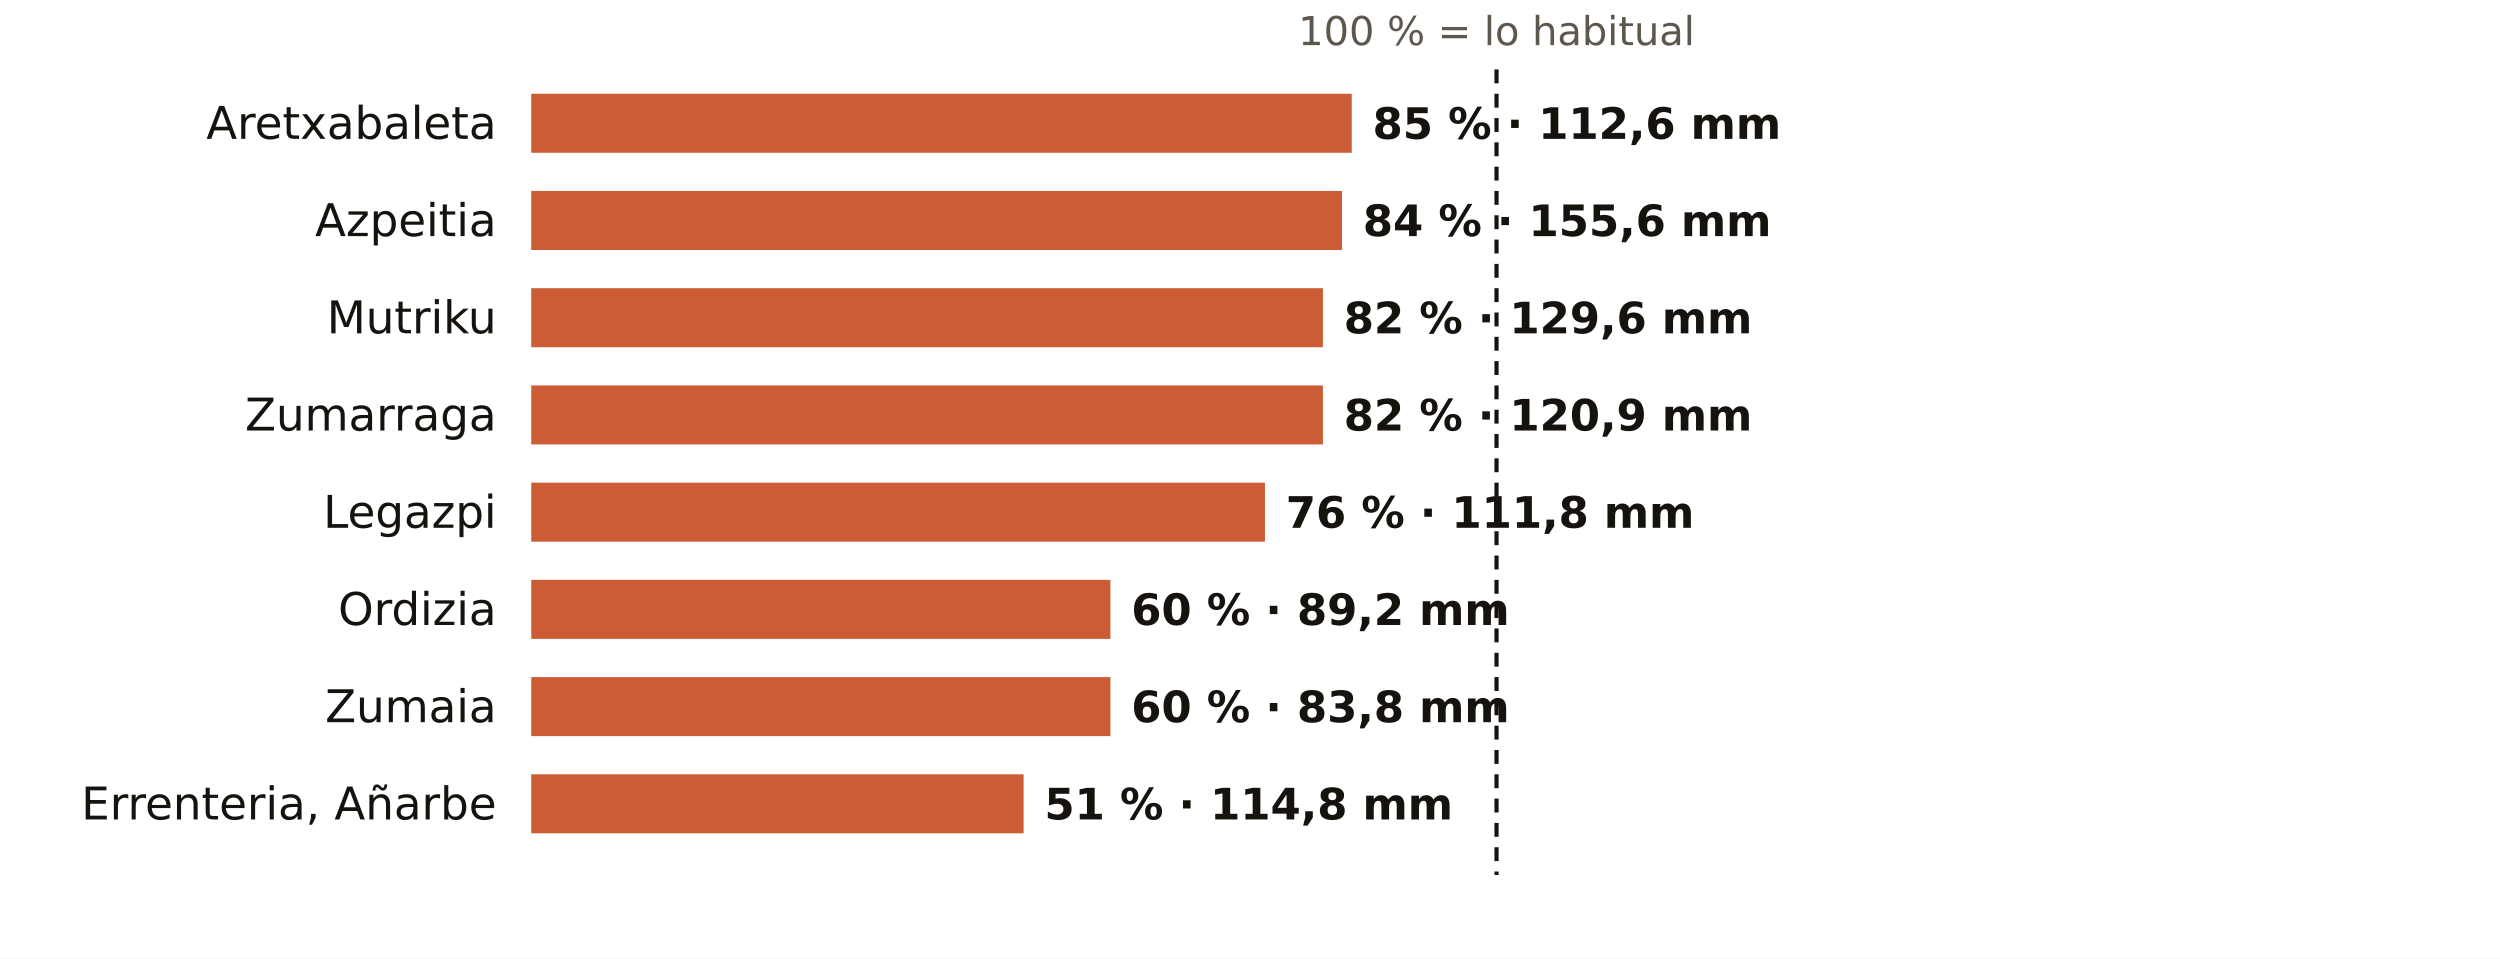
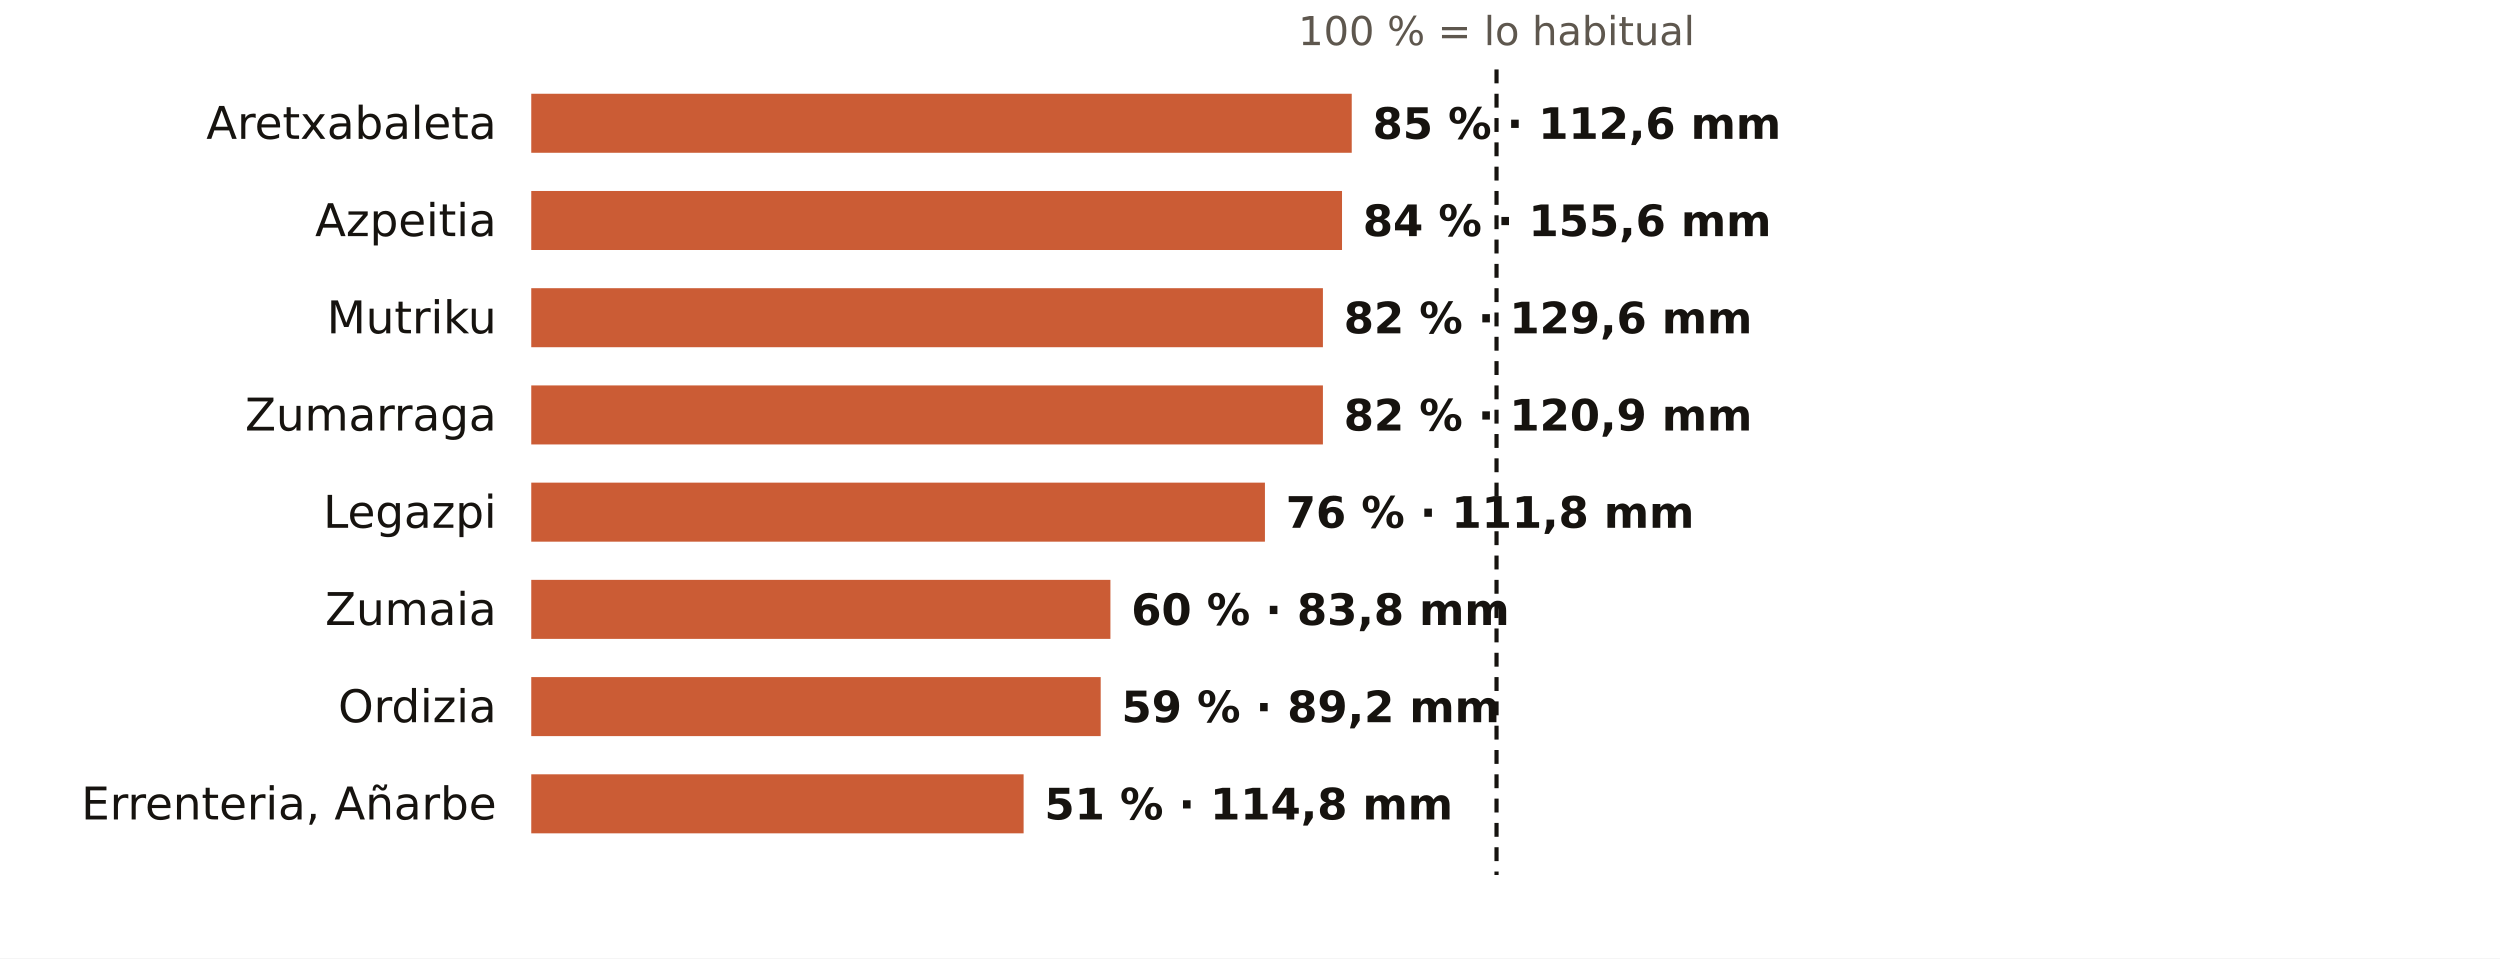
<svg xmlns="http://www.w3.org/2000/svg" viewBox="0 0 720 276" width="720" height="276" role="img" aria-label="El otoño en los pluviómetros de AEMET de Gipuzkoa: % de lo habitual">
  <rect width="720" height="276" fill="#FFFFFF" />
  <text x="431.0" y="13.0" font-size="11.5" fill="#5E574E" text-anchor="middle" font-weight="400" font-family="Public Sans, DejaVu Sans, Arial, sans-serif">100 % = lo habitual</text>
  <text x="143.0" y="40.0" font-size="13" fill="#16130F" text-anchor="end" font-weight="500" font-family="Public Sans, DejaVu Sans, Arial, sans-serif">Aretxabaleta</text>
  <rect x="153" y="27" width="236.3" height="17" fill="#C4461A" opacity="0.88" />
  <text x="395.3" y="40.0" font-size="12.5" fill="#16130F" text-anchor="start" font-weight="600" font-family="Public Sans, DejaVu Sans, Arial, sans-serif">85 % · 112,6 mm</text>
  <text x="143.0" y="68.0" font-size="13" fill="#16130F" text-anchor="end" font-weight="500" font-family="Public Sans, DejaVu Sans, Arial, sans-serif">Azpeitia</text>
  <rect x="153" y="55" width="233.5" height="17" fill="#C4461A" opacity="0.88" />
  <text x="392.5" y="68.0" font-size="12.5" fill="#16130F" text-anchor="start" font-weight="600" font-family="Public Sans, DejaVu Sans, Arial, sans-serif">84 % · 155,6 mm</text>
  <text x="143.0" y="96.0" font-size="13" fill="#16130F" text-anchor="end" font-weight="500" font-family="Public Sans, DejaVu Sans, Arial, sans-serif">Mutriku</text>
  <rect x="153" y="83" width="228.0" height="17" fill="#C4461A" opacity="0.88" />
  <text x="387.0" y="96.0" font-size="12.5" fill="#16130F" text-anchor="start" font-weight="600" font-family="Public Sans, DejaVu Sans, Arial, sans-serif">82 % · 129,6 mm</text>
  <text x="143.0" y="124.0" font-size="13" fill="#16130F" text-anchor="end" font-weight="500" font-family="Public Sans, DejaVu Sans, Arial, sans-serif">Zumarraga</text>
  <rect x="153" y="111" width="228.0" height="17" fill="#C4461A" opacity="0.88" />
  <text x="387.0" y="124.0" font-size="12.5" fill="#16130F" text-anchor="start" font-weight="600" font-family="Public Sans, DejaVu Sans, Arial, sans-serif">82 % · 120,9 mm</text>
  <text x="143.0" y="152.0" font-size="13" fill="#16130F" text-anchor="end" font-weight="500" font-family="Public Sans, DejaVu Sans, Arial, sans-serif">Legazpi</text>
  <rect x="153" y="139" width="211.3" height="17" fill="#C4461A" opacity="0.88" />
  <text x="370.3" y="152.0" font-size="12.5" fill="#16130F" text-anchor="start" font-weight="600" font-family="Public Sans, DejaVu Sans, Arial, sans-serif">76 % · 111,8 mm</text>
-   <text x="143.0" y="180.0" font-size="13" fill="#16130F" text-anchor="end" font-weight="500" font-family="Public Sans, DejaVu Sans, Arial, sans-serif">Ordizia</text>
+   <text x="143.0" y="180.0" font-size="13" fill="#16130F" text-anchor="end" font-weight="500" font-family="Public Sans, DejaVu Sans, Arial, sans-serif">Zumaia</text>
  <rect x="153" y="167" width="166.8" height="17" fill="#C4461A" opacity="0.88" />
-   <text x="325.8" y="180.0" font-size="12.5" fill="#16130F" text-anchor="start" font-weight="600" font-family="Public Sans, DejaVu Sans, Arial, sans-serif">60 % · 89,2 mm</text>
-   <text x="143.0" y="208.0" font-size="13" fill="#16130F" text-anchor="end" font-weight="500" font-family="Public Sans, DejaVu Sans, Arial, sans-serif">Zumaia</text>
-   <rect x="153" y="195" width="166.8" height="17" fill="#C4461A" opacity="0.88" />
-   <text x="325.8" y="208.0" font-size="12.5" fill="#16130F" text-anchor="start" font-weight="600" font-family="Public Sans, DejaVu Sans, Arial, sans-serif">60 % · 83,8 mm</text>
+   <text x="325.8" y="180.0" font-size="12.5" fill="#16130F" text-anchor="start" font-weight="600" font-family="Public Sans, DejaVu Sans, Arial, sans-serif">60 % · 83,8 mm</text>
+   <text x="143.0" y="208.0" font-size="13" fill="#16130F" text-anchor="end" font-weight="500" font-family="Public Sans, DejaVu Sans, Arial, sans-serif">Ordizia</text>
+   <rect x="153" y="195" width="164.0" height="17" fill="#C4461A" opacity="0.88" />
+   <text x="323.0" y="208.0" font-size="12.5" fill="#16130F" text-anchor="start" font-weight="600" font-family="Public Sans, DejaVu Sans, Arial, sans-serif">59 % · 89,2 mm</text>
  <text x="143.0" y="236.0" font-size="13" fill="#16130F" text-anchor="end" font-weight="500" font-family="Public Sans, DejaVu Sans, Arial, sans-serif">Errenteria, Añarbe</text>
  <rect x="153" y="223" width="141.8" height="17" fill="#C4461A" opacity="0.88" />
  <text x="300.8" y="236.0" font-size="12.5" fill="#16130F" text-anchor="start" font-weight="600" font-family="Public Sans, DejaVu Sans, Arial, sans-serif">51 % · 114,8 mm</text>
  <line x1="431.0" x2="431.0" y1="20" y2="252" stroke="#16130F" stroke-width="1.2" stroke-dasharray="4 3" />
</svg>
